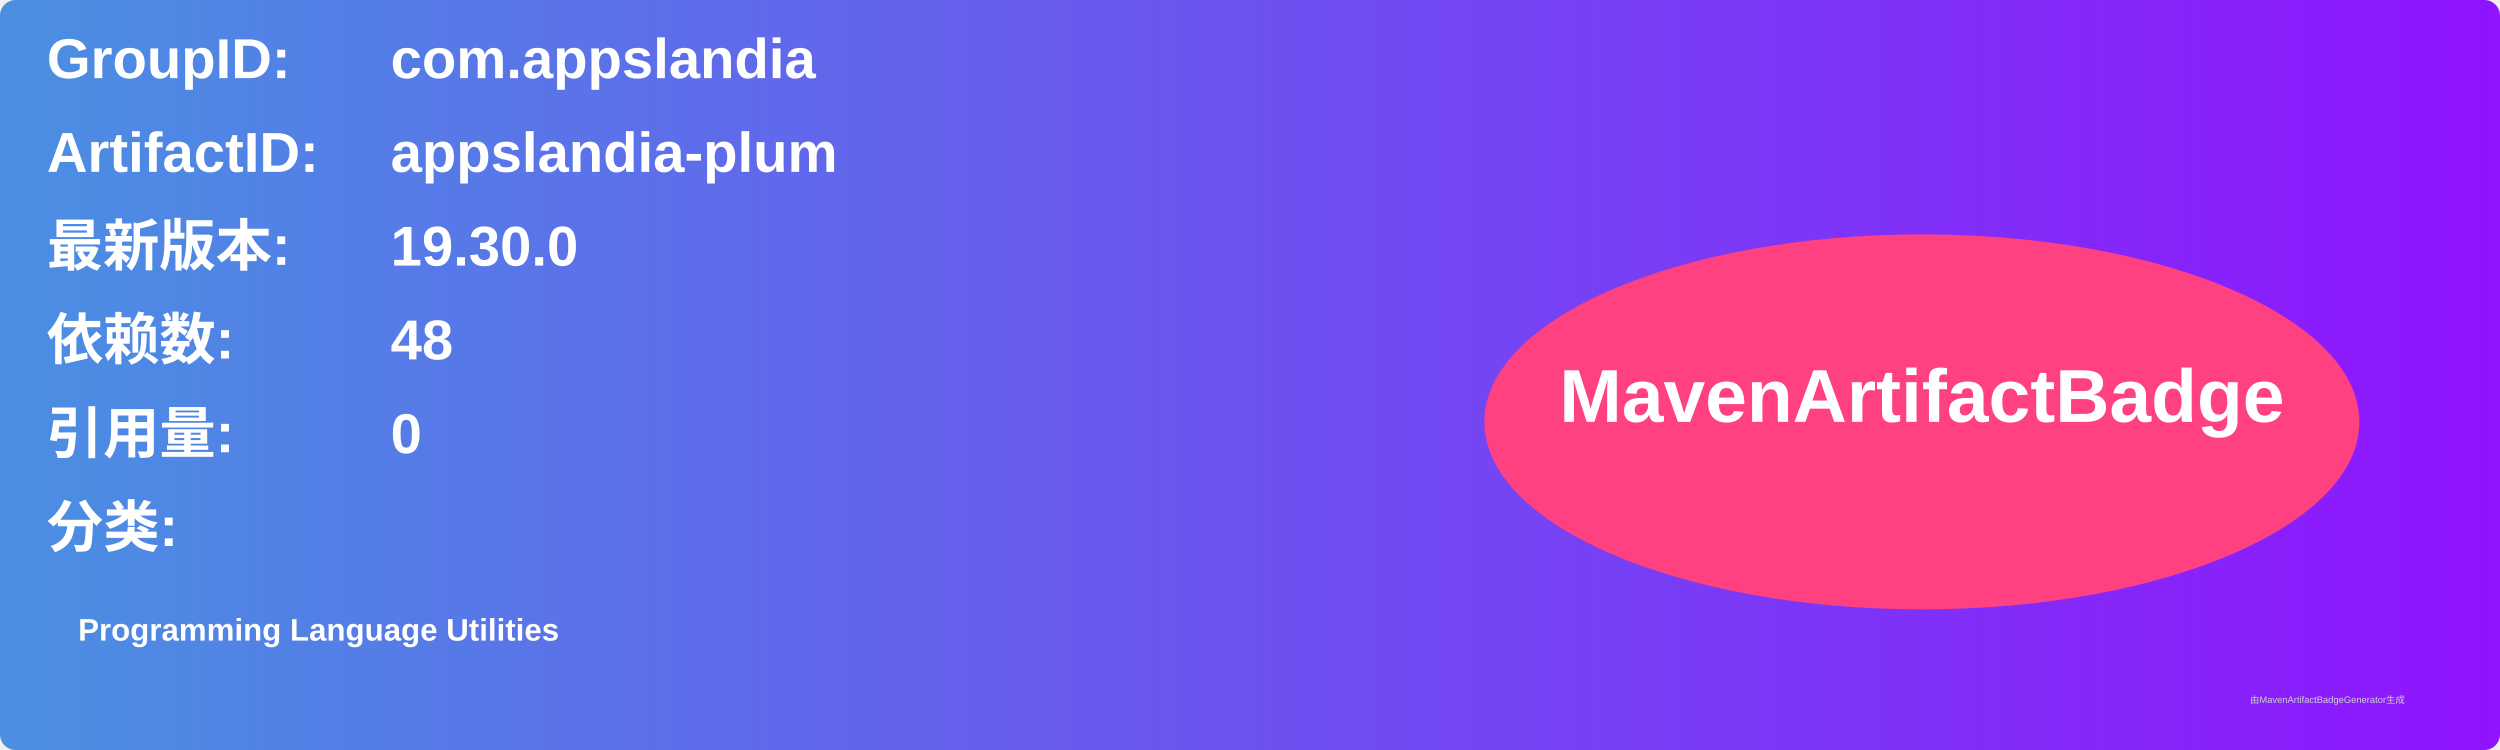
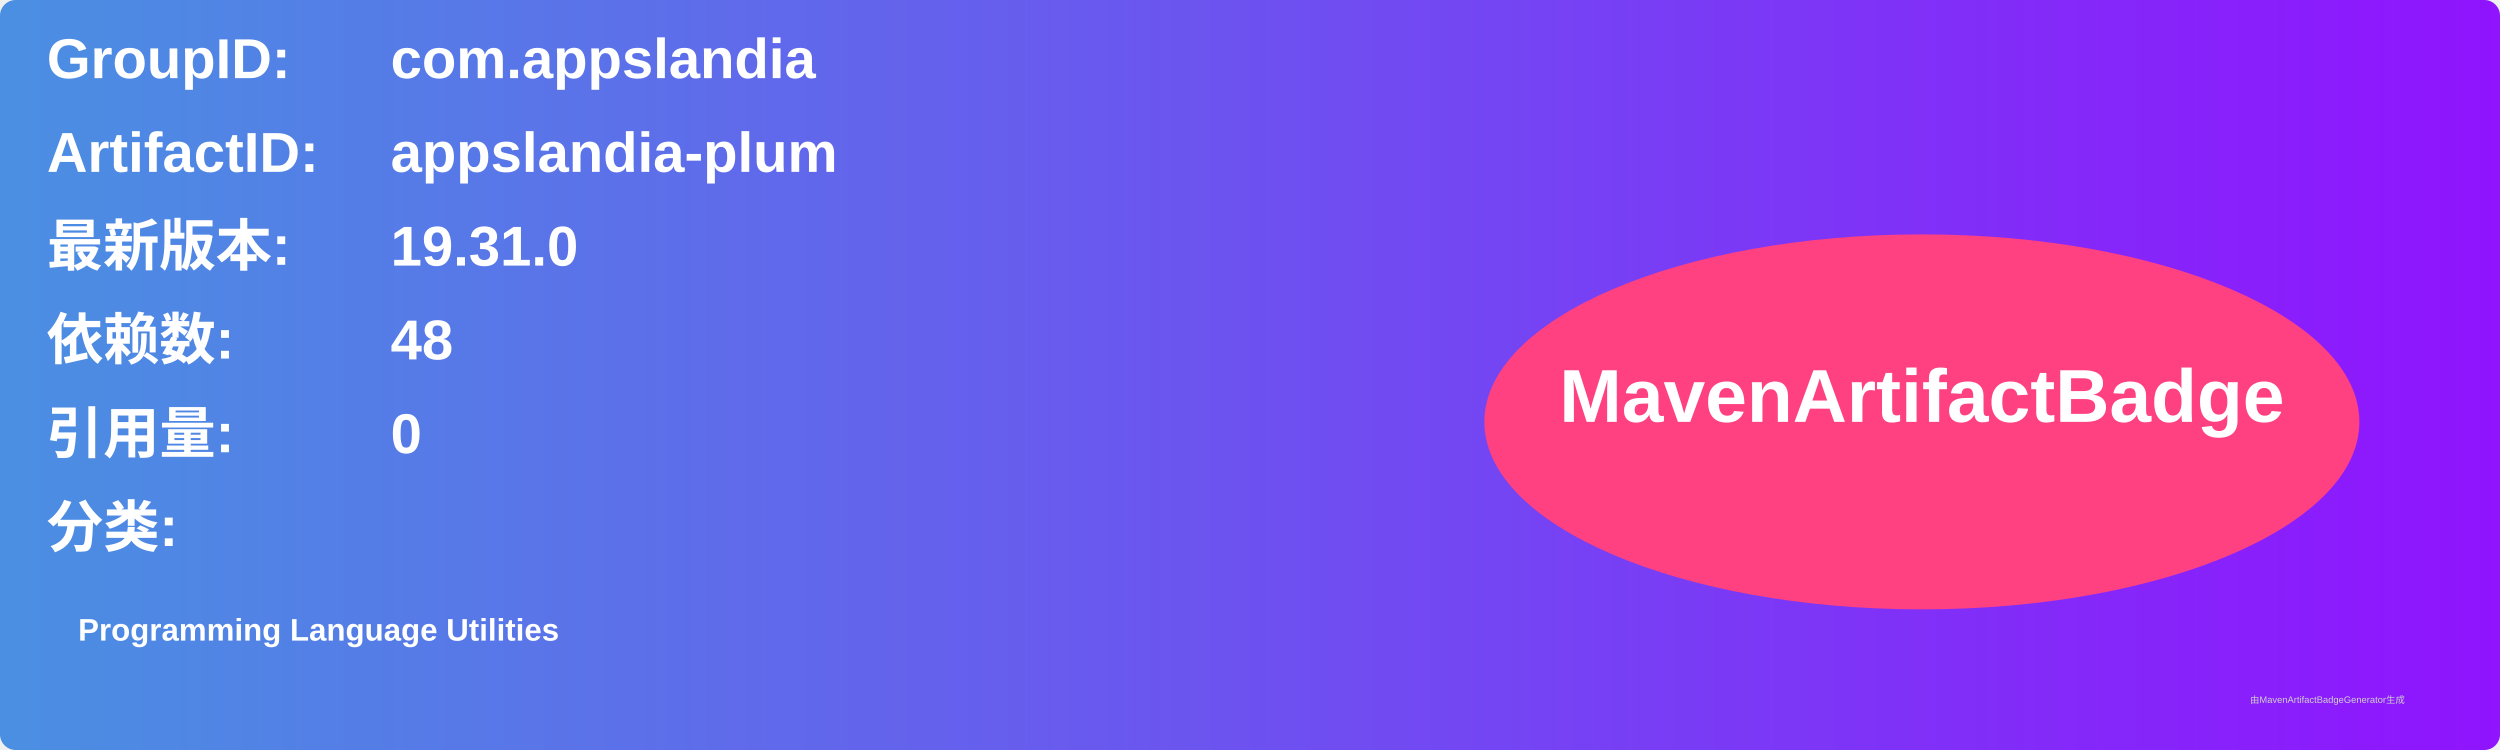
<svg xmlns="http://www.w3.org/2000/svg" width="800" height="240" viewBox="0 0 800 240">
  <linearGradient id="grad" x1="0%" y1="0%" x2="100%" y2="0%">
    <stop offset="0%" stop-color="#4a90e2" />
    <stop offset="100%" stop-color="#9013fe" />
  </linearGradient>
  <rect width="100%" height="100%" rx="5" ry="5" fill="url(#grad)" />
  <g transform="translate(15, 15)">
    <text x="0" y="10" font-family="Arial" font-size="18" fill="white" font-weight="bold" width="260">GroupID:</text>
    <text x="110" y="10" font-family="Arial" font-size="18" fill="white" font-weight="bold" width="460">com.appslandia</text>
    <text x="0" y="40" font-family="Arial" font-size="18" fill="white" font-weight="bold" width="260">ArtifactID:</text>
    <text x="110" y="40" font-family="Arial" font-size="18" fill="white" font-weight="bold" width="460">appslandia-plum</text>
    <text x="0" y="70" font-family="Arial" font-size="18" fill="white" font-weight="bold">最新版本:</text>
    <text x="110" y="70" font-family="Arial" font-size="18" fill="white" font-weight="bold">
-       <tspan font-weight="bold">19.30.0</tspan>
+       <tspan font-weight="bold">19.31.0</tspan>
    </text>
    <text x="0" y="100" font-family="Arial" font-size="18" fill="white" font-weight="bold">依赖数: </text>
    <text x="110" y="100" font-family="Arial" font-size="18" fill="white">
      <tspan font-weight="bold">48</tspan>
    </text>
    <text x="0" y="130" font-family="Arial" font-size="18" fill="white" font-weight="bold">引用量: </text>
    <text x="110" y="130" font-family="Arial" font-size="18" fill="white">
      <tspan font-weight="bold">0</tspan>
    </text>
    <text x="0" y="160" font-family="Arial" font-size="18" fill="white" font-weight="bold">分类:</text>
    <text x="10" y="190" font-family="Arial" font-size="10" fill="white">
      <tspan font-weight="bold">Programming Language Utilities</tspan>
    </text>
    <ellipse cx="600" cy="120" rx="140" ry="60" fill="#ff4081" />
    <text x="600" y="120" text-anchor="middle" font-family="Arial" font-size="24" fill="white" font-weight="bold">MavenArtifactBadge</text>
  </g>
  <text x="720" y="225" font-family="Arial" font-size="3" fill="#d0d0d0">由MavenArtifactBadgeGenerator生成</text>
</svg>
